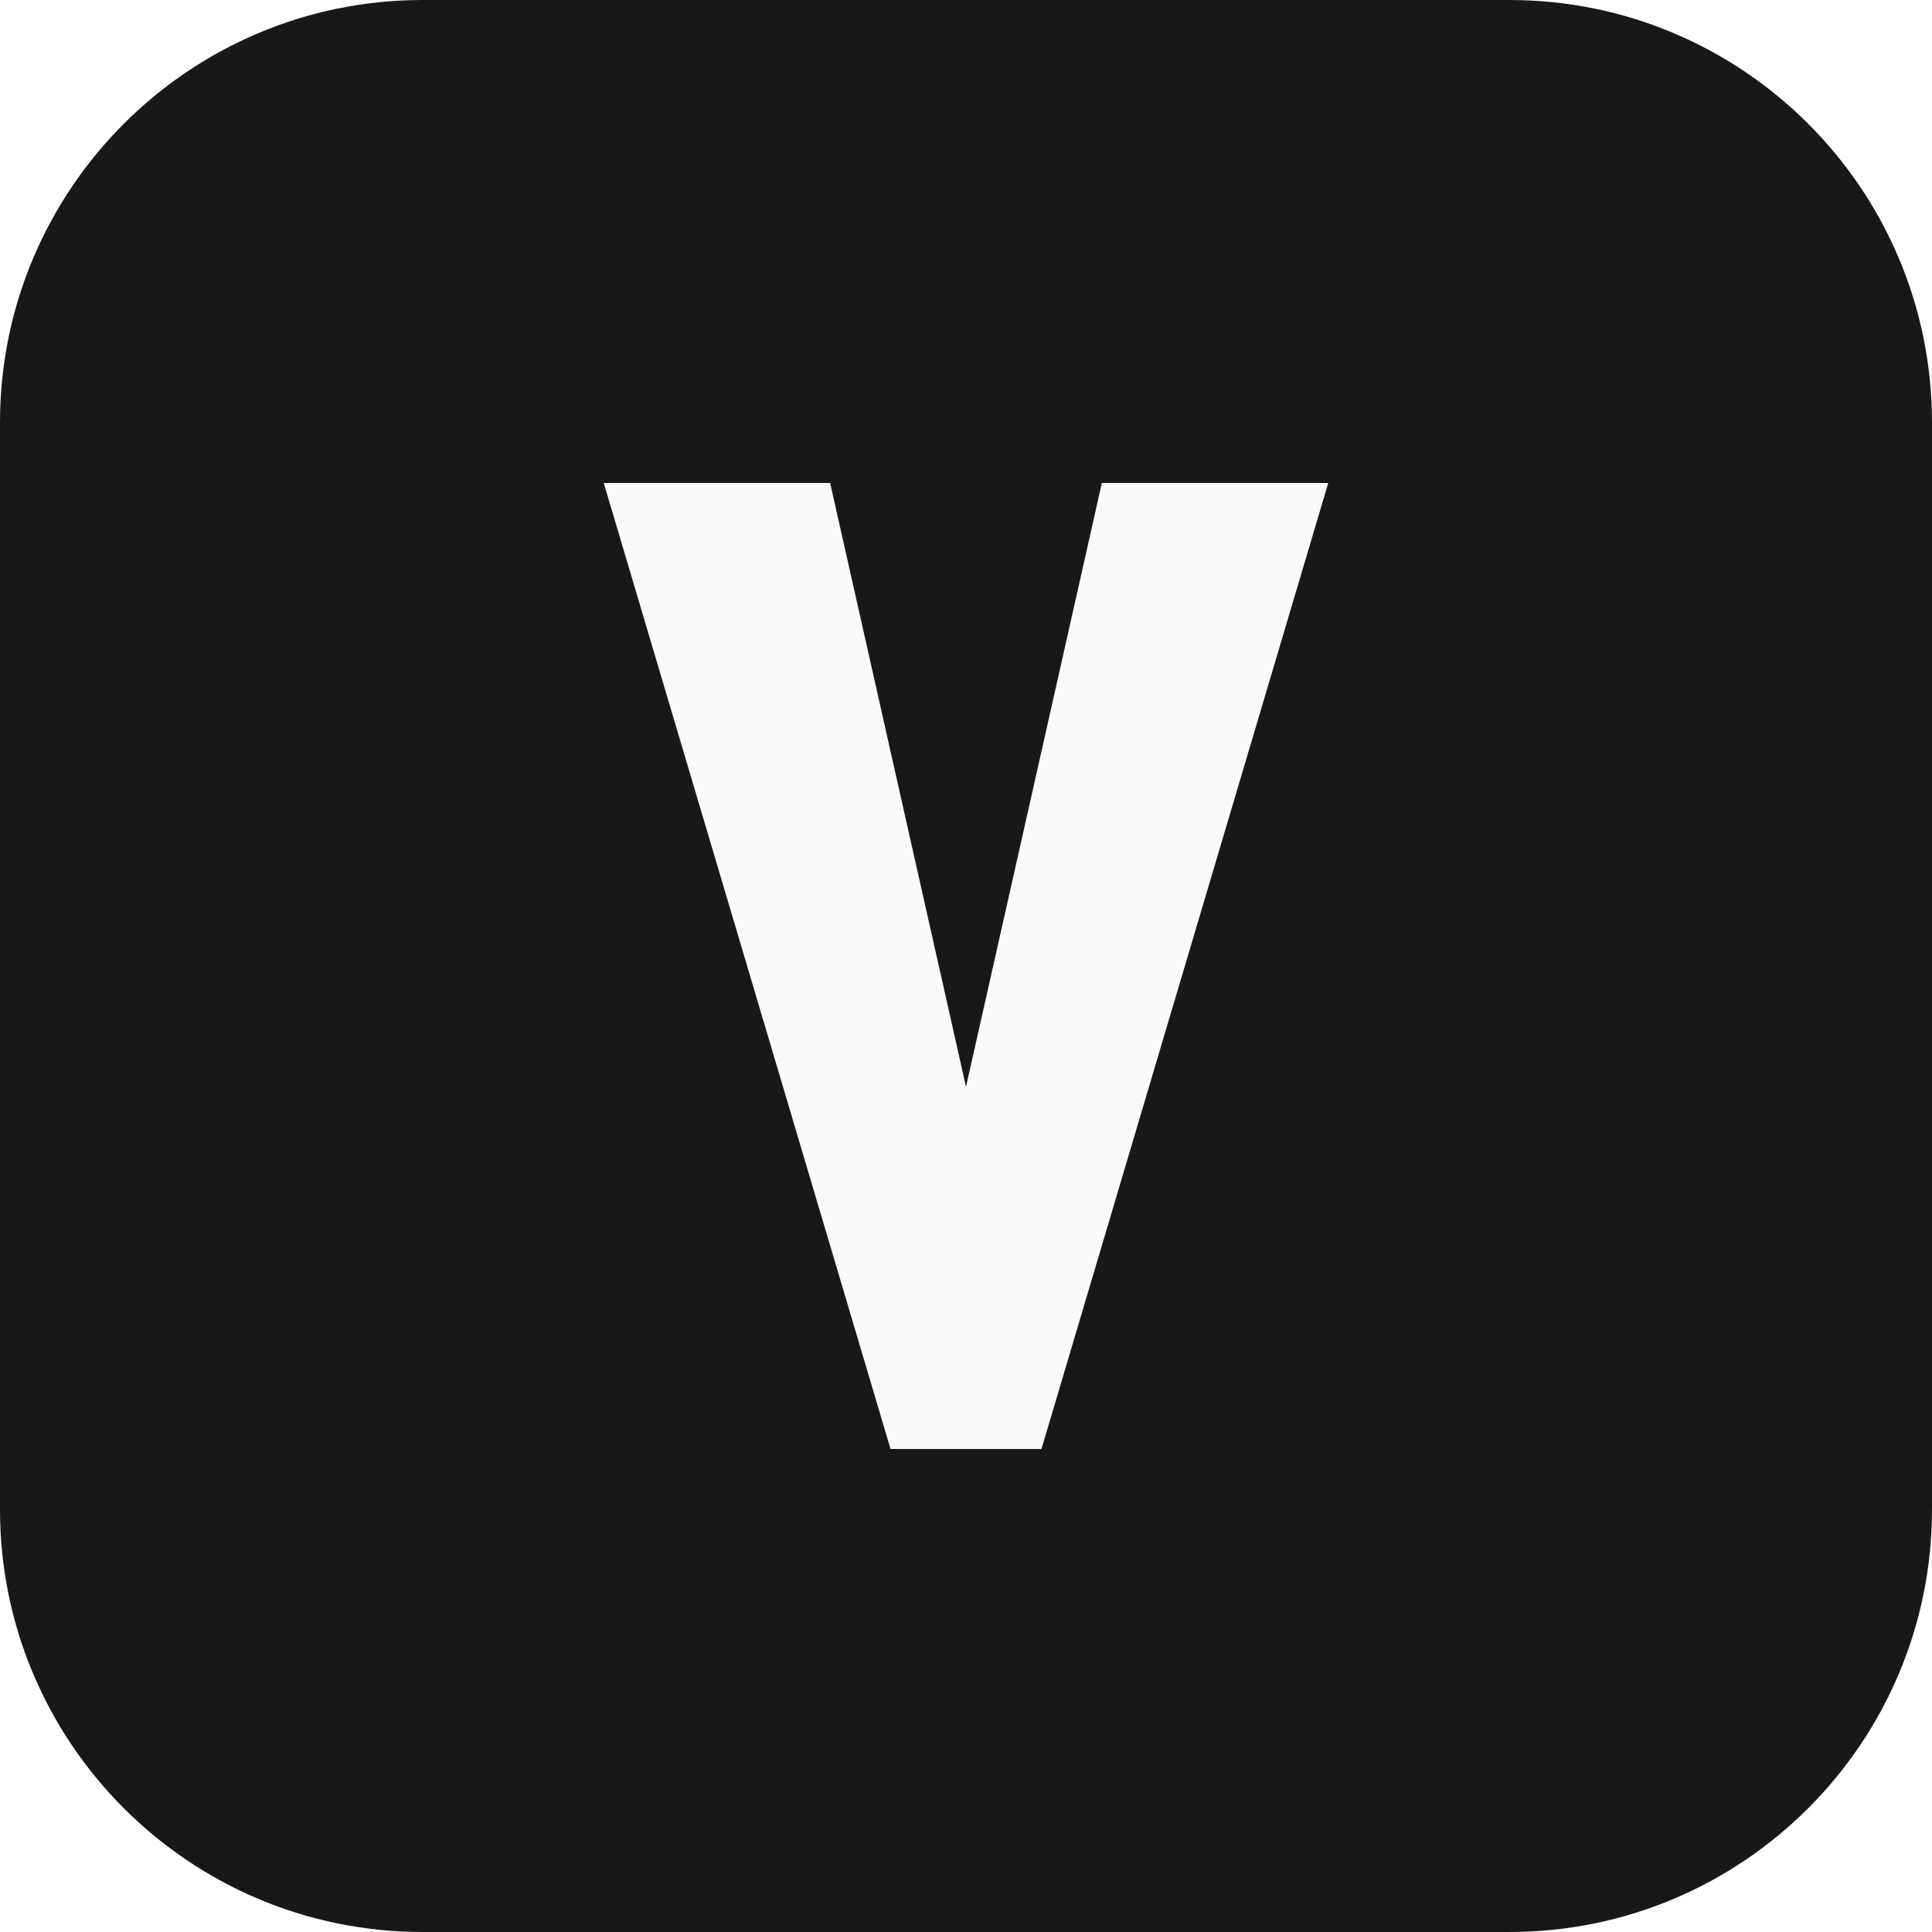
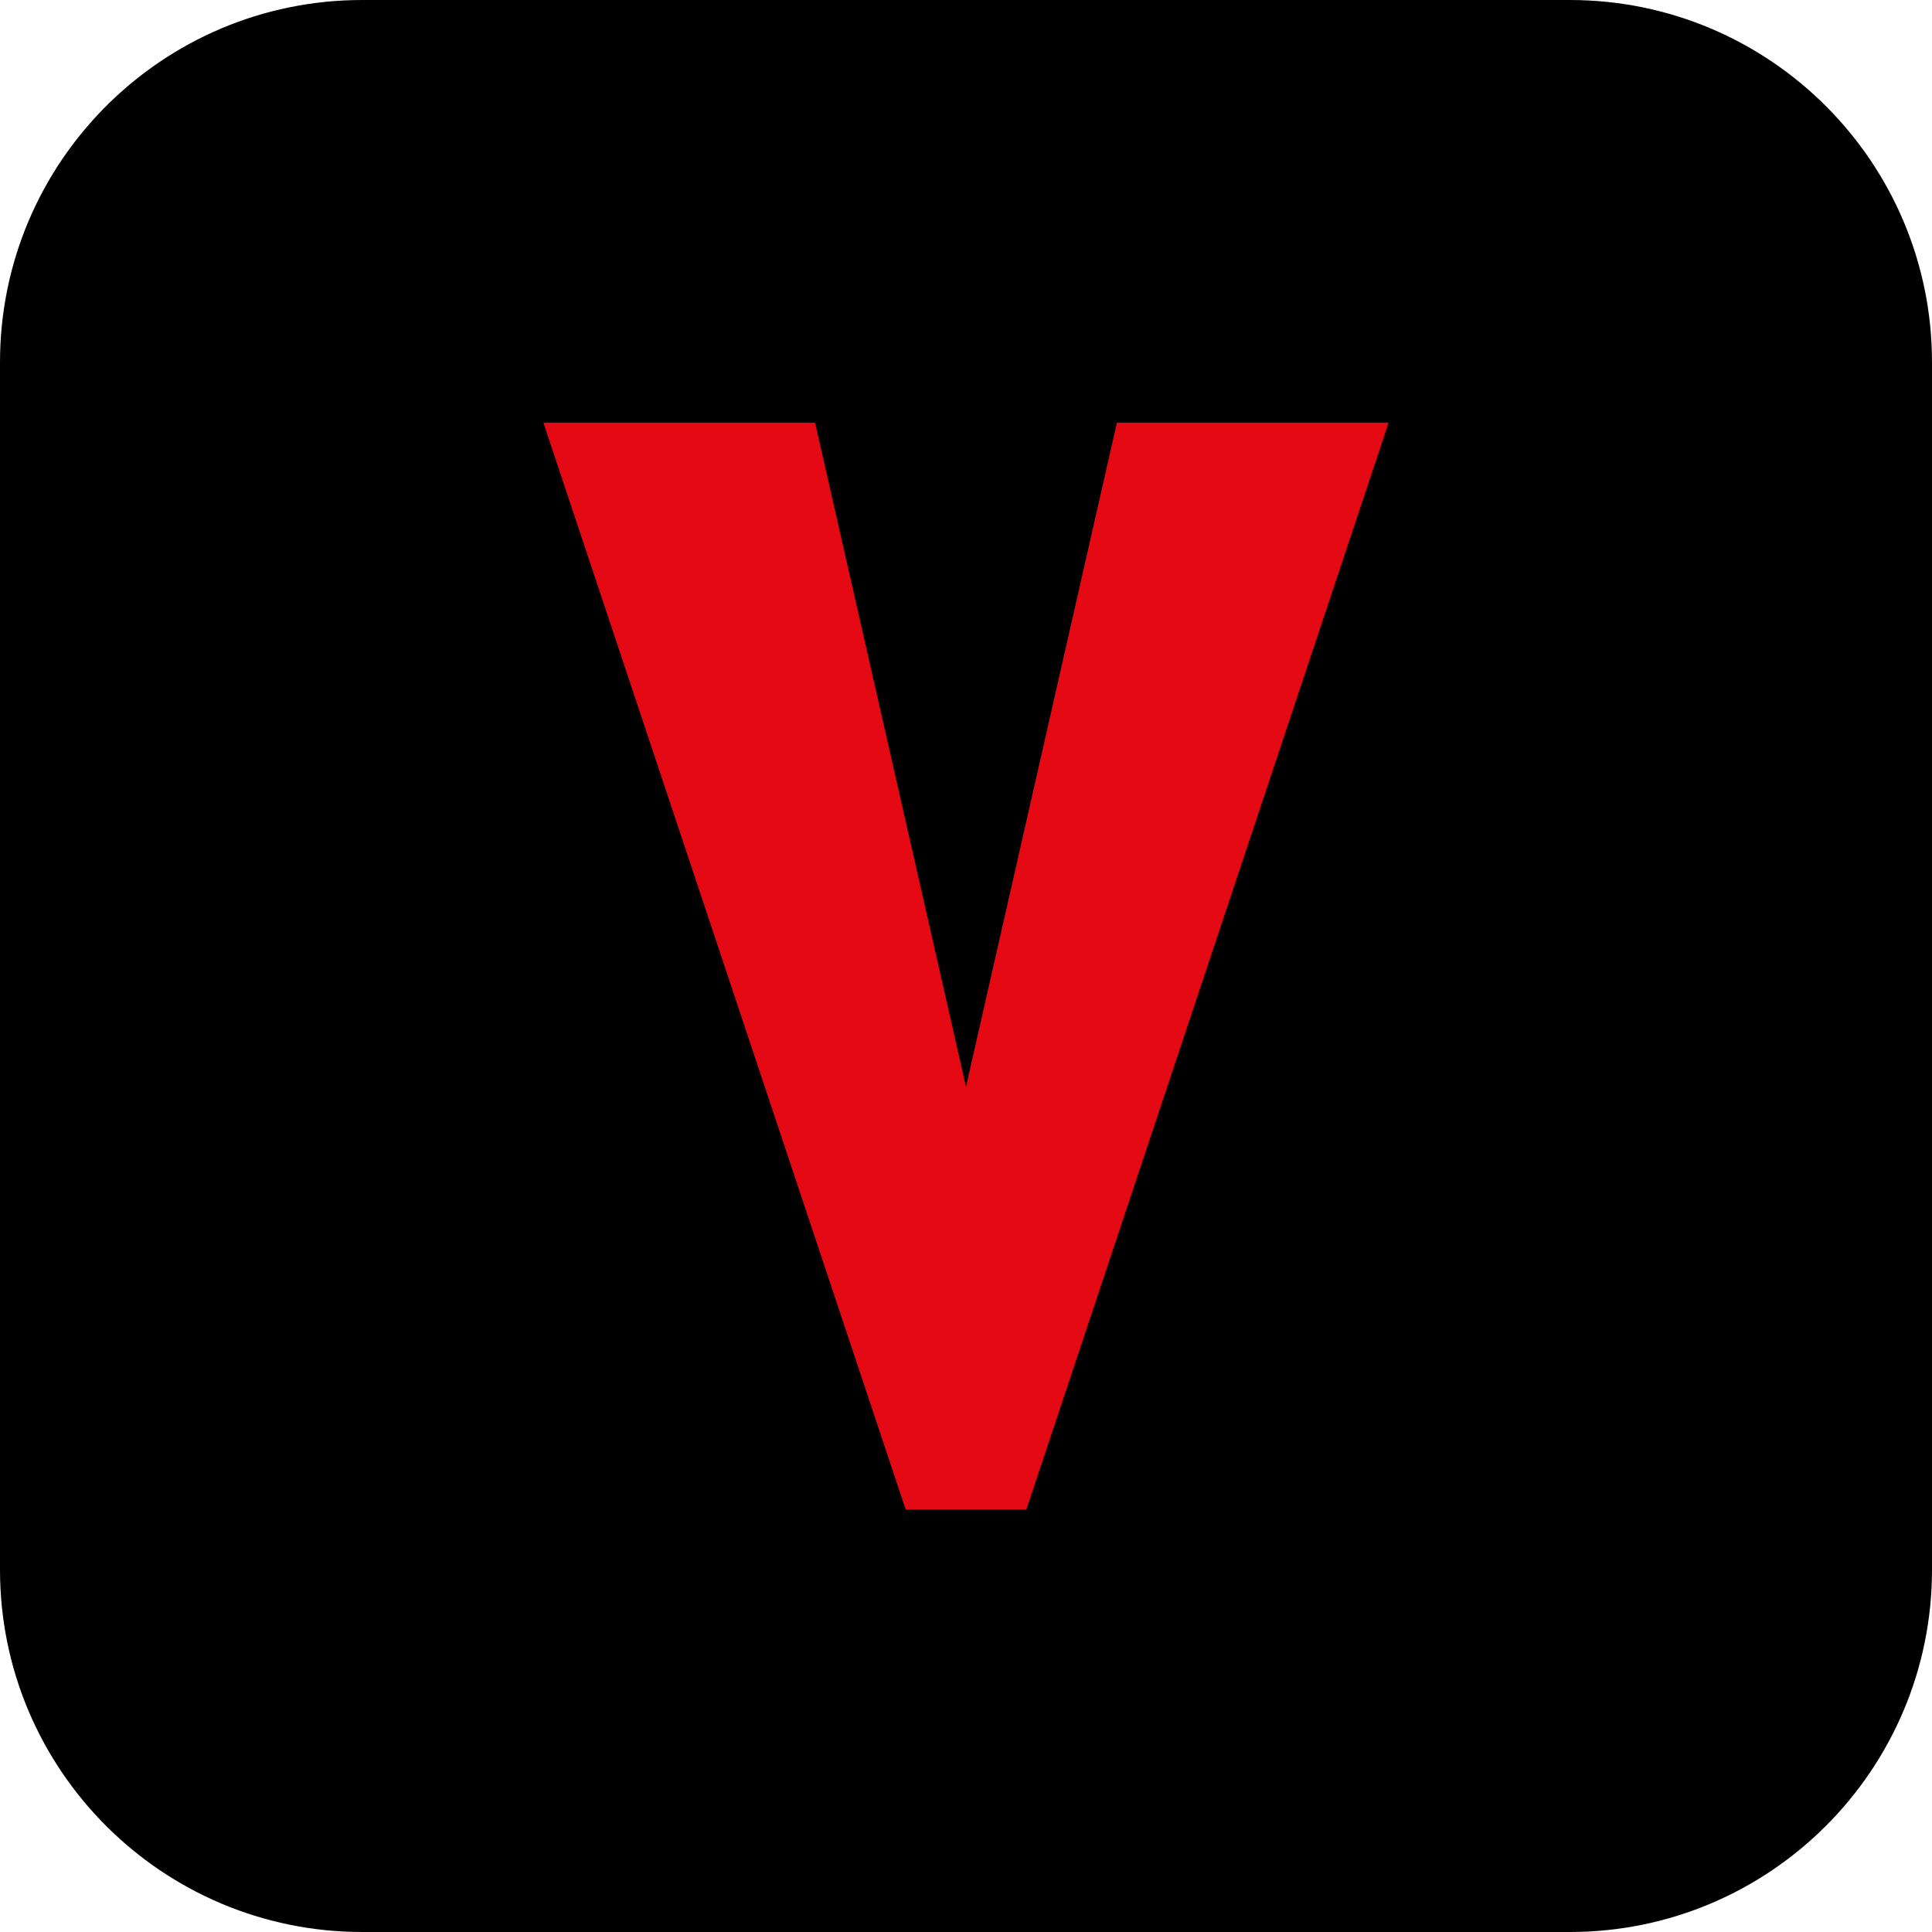
<svg xmlns="http://www.w3.org/2000/svg" viewBox="0 0 64 64">
-   <rect width="64" height="64" rx="14" fill="#18181b" />
-   <path d="M20 16h7.5l4.5 20 4.5-20H44L34.5 48h-5L20 16z" fill="#fafafa" />
+   <rect width="64" height="64" rx="12" fill="#000" />
+   <path d="M18 14h9l5 22 5-22h9L34 50h-4L18 14z" fill="#E50914" />
</svg>
